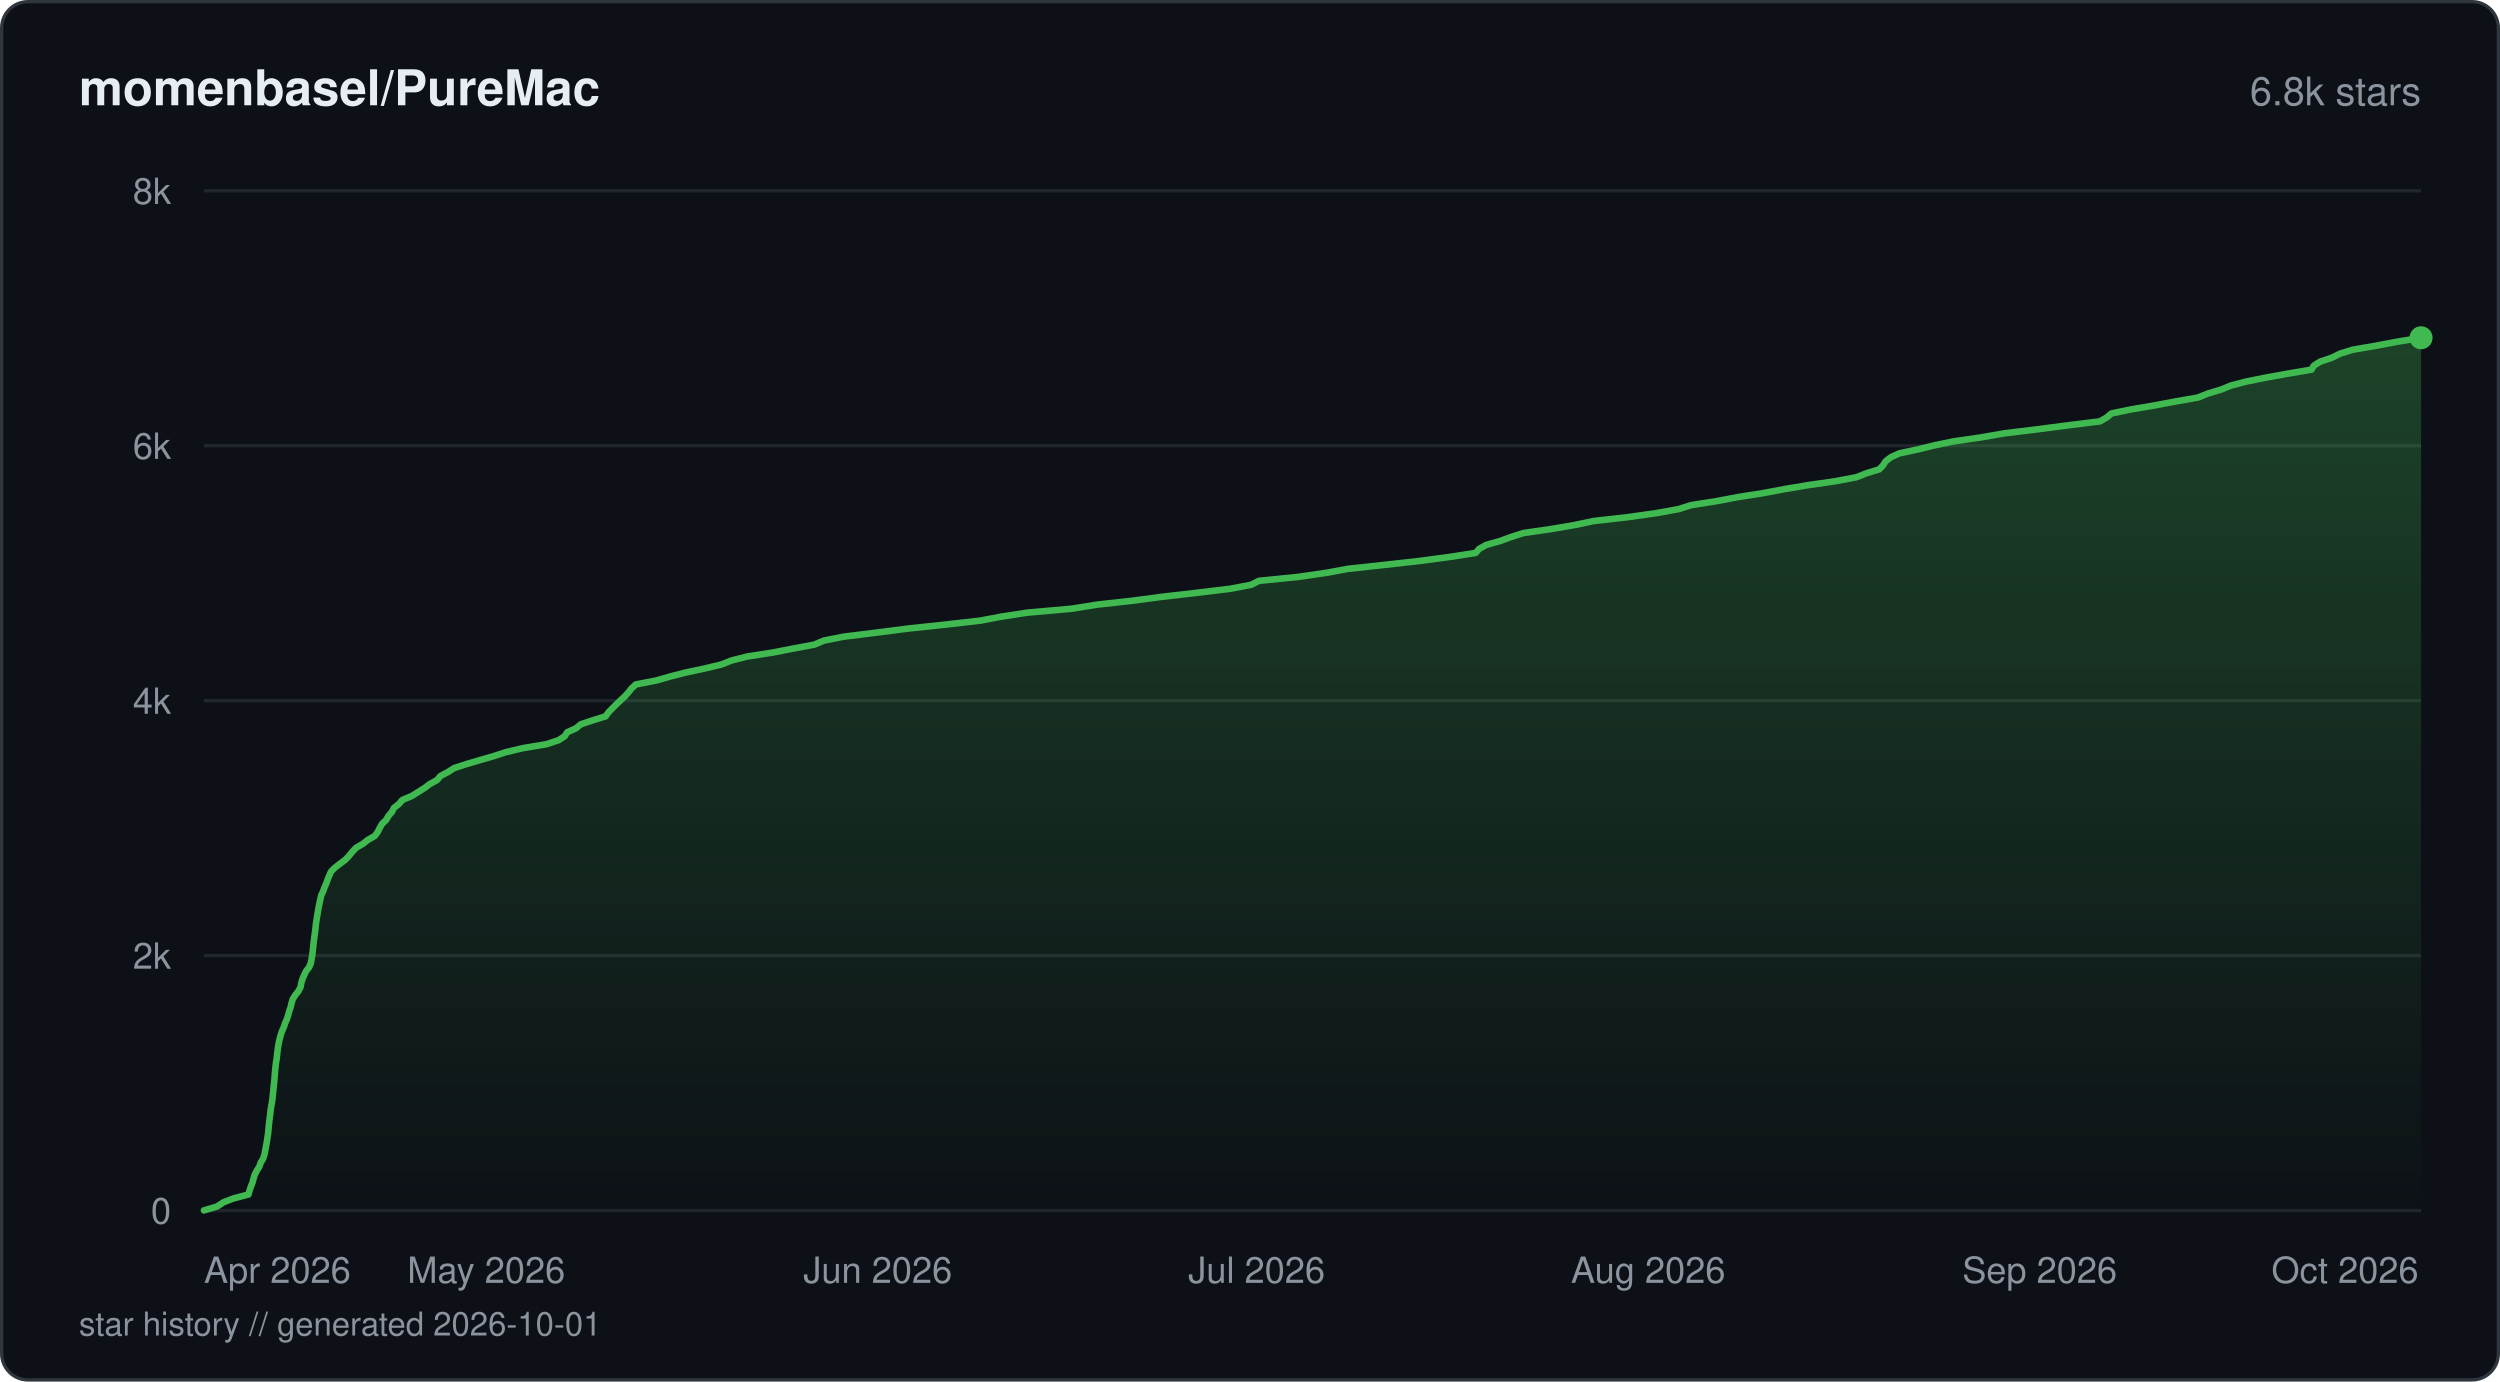
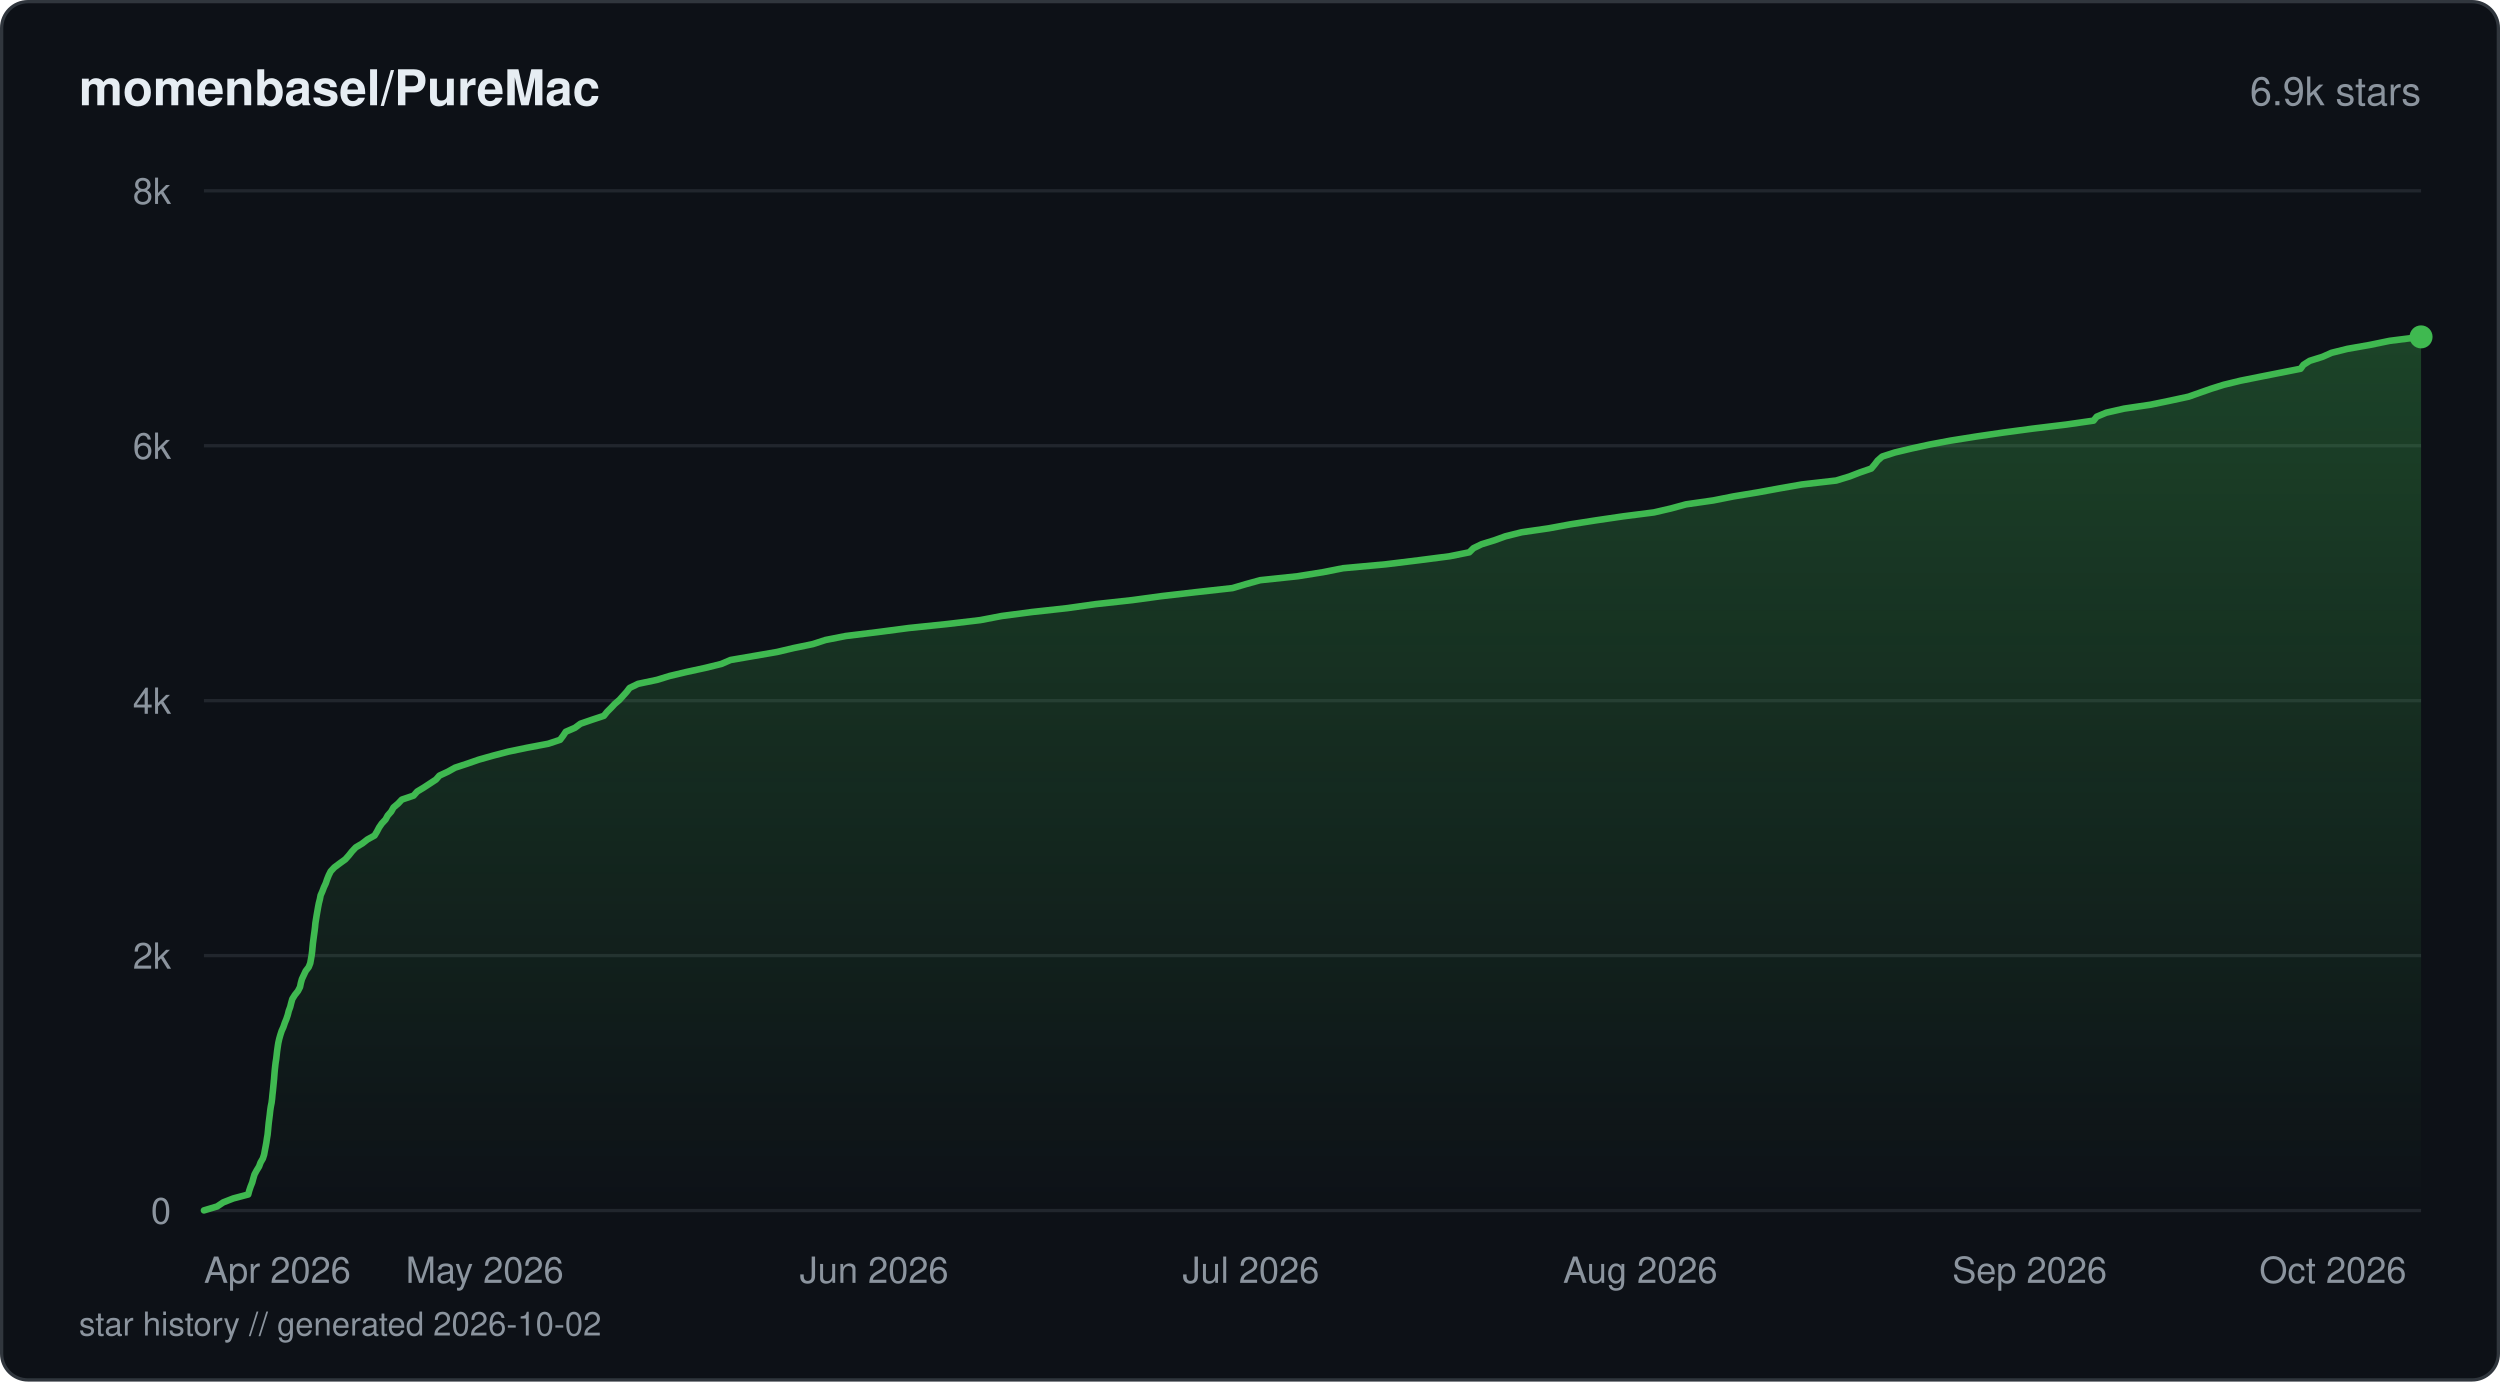
<svg xmlns="http://www.w3.org/2000/svg" viewBox="0 0 760 420" width="760" height="420" fill="none">
  <defs>
    <linearGradient id="fill-starhistorydarksvg" x1="0" y1="0" x2="0" y2="1">
      <stop offset="0%" stop-color="#3fb950" stop-opacity="0.3" />
      <stop offset="100%" stop-color="#3fb950" stop-opacity="0" />
    </linearGradient>
  </defs>
  <rect x="0.5" y="0.5" width="759" height="419" rx="8" fill="#0d1117" stroke="#30363d" stroke-width="1" />
  <text x="24" y="32" fill="#e6edf3" font-family="-apple-system, BlinkMacSystemFont, 'Segoe UI', Helvetica, Arial, sans-serif" font-size="15" font-weight="600">momenbasel/PureMac</text>
-   <text x="736" y="32" fill="#8b949e" font-family="-apple-system, BlinkMacSystemFont, 'Segoe UI', Helvetica, Arial, sans-serif" font-size="12" text-anchor="end">6.8k stars</text>
+   <text x="736" y="32" fill="#8b949e" font-family="-apple-system, BlinkMacSystemFont, 'Segoe UI', Helvetica, Arial, sans-serif" font-size="12" text-anchor="end">6.9k stars</text>
  <line x1="62" y1="368" x2="736" y2="368" stroke="#21262d" stroke-width="1" />
  <text x="52" y="372" fill="#8b949e" font-family="-apple-system, BlinkMacSystemFont, 'Segoe UI', Helvetica, Arial, sans-serif" font-size="11" text-anchor="end">0</text>
  <line x1="62" y1="290.5" x2="736" y2="290.5" stroke="#21262d" stroke-width="1" />
  <text x="52" y="294.5" fill="#8b949e" font-family="-apple-system, BlinkMacSystemFont, 'Segoe UI', Helvetica, Arial, sans-serif" font-size="11" text-anchor="end">2k</text>
  <line x1="62" y1="213" x2="736" y2="213" stroke="#21262d" stroke-width="1" />
  <text x="52" y="217" fill="#8b949e" font-family="-apple-system, BlinkMacSystemFont, 'Segoe UI', Helvetica, Arial, sans-serif" font-size="11" text-anchor="end">4k</text>
  <line x1="62" y1="135.5" x2="736" y2="135.5" stroke="#21262d" stroke-width="1" />
  <text x="52" y="139.5" fill="#8b949e" font-family="-apple-system, BlinkMacSystemFont, 'Segoe UI', Helvetica, Arial, sans-serif" font-size="11" text-anchor="end">6k</text>
  <line x1="62" y1="58" x2="736" y2="58" stroke="#21262d" stroke-width="1" />
  <text x="52" y="62" fill="#8b949e" font-family="-apple-system, BlinkMacSystemFont, 'Segoe UI', Helvetica, Arial, sans-serif" font-size="11" text-anchor="end">8k</text>
-   <path d="M62 367.96 L66.03 366.76 L67.89 365.52 L70.98 364.32 L75.53 363.12 L75.86 361.92 L76.28 360.68 L76.76 359.48 L77.08 358.27 L77.45 357.07 L78.1 355.83 L78.85 354.63 L79.27 353.43 L80 352.23 L80.39 350.99 L80.61 349.79 L80.84 348.59 L81.07 347.39 L81.25 346.15 L81.45 344.94 L81.58 343.74 L81.69 342.54 L81.81 341.3 L81.96 340.1 L82.11 338.9 L82.25 337.66 L82.43 336.46 L82.65 335.26 L82.83 334.06 L82.94 332.82 L83.08 331.61 L83.19 330.41 L83.32 329.21 L83.43 327.97 L83.53 326.77 L83.63 325.57 L83.75 324.37 L83.89 323.13 L84.09 321.93 L84.23 320.73 L84.36 319.52 L84.53 318.28 L84.73 317.08 L85.01 315.88 L85.33 314.68 L85.74 313.44 L86.29 312.24 L86.67 311.04 L87.2 309.84 L87.61 308.6 L87.92 307.4 L88.35 306.19 L88.64 304.95 L89 303.75 L89.73 302.55 L90.69 301.35 L91.36 300.11 L91.58 298.91 L91.91 297.71 L92.44 296.51 L93.01 295.27 L93.95 294.07 L94.47 292.86 L94.7 291.66 L94.92 290.42 L95.07 289.22 L95.19 288.02 L95.31 286.82 L95.46 285.58 L95.63 284.38 L95.79 283.18 L95.93 281.98 L96.06 280.74 L96.25 279.53 L96.43 278.33 L96.65 277.09 L96.86 275.89 L97.1 274.69 L97.36 273.49 L97.64 272.25 L98.19 271.05 L98.62 269.85 L99.15 268.65 L99.6 267.4 L100.09 266.2 L100.61 265 L101.77 263.8 L103.38 262.56 L104.98 261.36 L106.12 260.16 L107.09 258.96 L108.24 257.72 L110.32 256.52 L111.85 255.32 L113.96 254.11 L114.85 252.87 L115.45 251.67 L116.13 250.47 L117.43 249.23 L118.09 248.03 L119.15 246.83 L119.73 245.63 L121.29 244.39 L122.32 243.19 L125.18 241.99 L127.1 240.78 L129.08 239.54 L130.68 238.34 L132.86 237.14 L133.85 235.94 L136.18 234.7 L138.06 233.5 L141.73 232.3 L145.81 231.1 L150.08 229.86 L153.78 228.66 L158.87 227.45 L166.09 226.25 L169.83 225.01 L171.68 223.81 L172.42 222.61 L175.09 221.41 L176.6 220.17 L180.2 218.97 L184.1 217.77 L184.99 216.53 L186.15 215.33 L187.36 214.12 L188.62 212.92 L189.96 211.68 L191.04 210.48 L191.99 209.28 L193.28 208.08 L199.62 206.84 L203.8 205.64 L208.51 204.44 L214.15 203.24 L219.34 202 L222.38 200.79 L227.11 199.59 L234.85 198.39 L241.19 197.15 L247.62 195.95 L250.42 194.75 L256.47 193.55 L266.53 192.31 L275.83 191.11 L287.09 189.91 L298.01 188.67 L304.39 187.46 L312.17 186.26 L325.71 185.06 L333.44 183.82 L344.27 182.62 L353.29 181.42 L363.79 180.22 L374.02 178.98 L380.34 177.78 L382.71 176.58 L394.68 175.37 L403.27 174.13 L409.75 172.93 L420.78 171.73 L431.52 170.53 L440.86 169.29 L448.59 168.09 L449.63 166.89 L451.72 165.69 L456.08 164.45 L459.33 163.25 L463.14 162.04 L471.68 160.8 L478.73 159.6 L484.41 158.4 L494.97 157.2 L503.74 155.96 L510.33 154.76 L514.09 153.56 L521.74 152.36 L528.29 151.12 L535.95 149.92 L542.35 148.71 L549.51 147.51 L558.09 146.27 L564.37 145.07 L567.4 143.87 L571.31 142.67 L572.46 141.43 L573.23 140.23 L574.78 139.03 L577.37 137.82 L583.2 136.58 L588.08 135.38 L593.87 134.18 L602.17 132.98 L609.28 131.74 L619.12 130.54 L628.34 129.34 L638.38 128.1 L640.47 126.9 L641.86 125.7 L647.61 124.5 L654.89 123.26 L661.33 122.05 L668.21 120.85 L671.16 119.65 L675.29 118.41 L678.18 117.21 L682.79 116.01 L688.72 114.81 L695.62 113.57 L702.69 112.37 L703.39 111.17 L705.29 109.96 L708.95 108.72 L711.35 107.52 L715.21 106.32 L722.2 105.12 L728.78 103.88 L736 102.68 L736 368 L62 368 Z" fill="url(#fill-starhistorydarksvg)" />
-   <path d="M62 367.96 L66.03 366.76 L67.89 365.52 L70.98 364.32 L75.53 363.12 L75.86 361.92 L76.28 360.68 L76.76 359.48 L77.08 358.27 L77.45 357.07 L78.1 355.83 L78.85 354.63 L79.27 353.43 L80 352.23 L80.39 350.99 L80.61 349.79 L80.84 348.59 L81.07 347.39 L81.25 346.15 L81.45 344.94 L81.58 343.74 L81.69 342.54 L81.81 341.3 L81.96 340.1 L82.11 338.9 L82.25 337.66 L82.43 336.46 L82.65 335.26 L82.83 334.06 L82.94 332.82 L83.08 331.61 L83.19 330.41 L83.32 329.21 L83.43 327.97 L83.53 326.77 L83.63 325.57 L83.75 324.37 L83.89 323.13 L84.09 321.93 L84.23 320.73 L84.36 319.52 L84.53 318.28 L84.73 317.08 L85.01 315.88 L85.33 314.68 L85.74 313.44 L86.29 312.24 L86.67 311.04 L87.2 309.84 L87.61 308.6 L87.92 307.4 L88.35 306.19 L88.64 304.95 L89 303.75 L89.73 302.55 L90.69 301.35 L91.36 300.11 L91.58 298.91 L91.91 297.71 L92.44 296.51 L93.01 295.27 L93.95 294.07 L94.47 292.86 L94.7 291.66 L94.92 290.42 L95.07 289.22 L95.19 288.02 L95.31 286.82 L95.46 285.58 L95.63 284.38 L95.79 283.18 L95.93 281.98 L96.06 280.74 L96.25 279.53 L96.43 278.33 L96.65 277.09 L96.86 275.89 L97.1 274.69 L97.36 273.49 L97.64 272.25 L98.19 271.05 L98.62 269.85 L99.15 268.65 L99.6 267.4 L100.09 266.2 L100.61 265 L101.77 263.8 L103.38 262.56 L104.98 261.36 L106.12 260.16 L107.09 258.96 L108.24 257.72 L110.32 256.52 L111.85 255.32 L113.96 254.11 L114.85 252.87 L115.45 251.67 L116.13 250.47 L117.43 249.23 L118.09 248.03 L119.15 246.83 L119.73 245.63 L121.29 244.39 L122.32 243.19 L125.18 241.99 L127.1 240.78 L129.08 239.54 L130.68 238.34 L132.86 237.14 L133.85 235.94 L136.18 234.7 L138.06 233.5 L141.73 232.3 L145.81 231.1 L150.08 229.86 L153.78 228.66 L158.87 227.45 L166.09 226.25 L169.83 225.01 L171.68 223.81 L172.42 222.61 L175.09 221.41 L176.6 220.17 L180.2 218.97 L184.1 217.77 L184.99 216.53 L186.15 215.33 L187.36 214.12 L188.62 212.92 L189.96 211.68 L191.04 210.48 L191.99 209.28 L193.28 208.08 L199.62 206.84 L203.8 205.64 L208.51 204.44 L214.15 203.24 L219.34 202 L222.38 200.79 L227.11 199.59 L234.85 198.39 L241.19 197.15 L247.62 195.95 L250.42 194.75 L256.47 193.55 L266.53 192.31 L275.83 191.11 L287.09 189.91 L298.01 188.67 L304.39 187.46 L312.17 186.26 L325.71 185.06 L333.44 183.82 L344.27 182.62 L353.29 181.42 L363.79 180.22 L374.02 178.98 L380.34 177.78 L382.71 176.58 L394.68 175.37 L403.27 174.13 L409.75 172.93 L420.78 171.73 L431.52 170.53 L440.86 169.29 L448.59 168.09 L449.63 166.89 L451.72 165.69 L456.08 164.45 L459.33 163.25 L463.14 162.04 L471.68 160.8 L478.73 159.6 L484.41 158.4 L494.97 157.2 L503.74 155.96 L510.33 154.76 L514.09 153.56 L521.74 152.36 L528.29 151.12 L535.95 149.92 L542.35 148.71 L549.51 147.51 L558.09 146.27 L564.37 145.07 L567.4 143.87 L571.31 142.67 L572.46 141.43 L573.23 140.23 L574.78 139.03 L577.37 137.82 L583.2 136.58 L588.08 135.38 L593.87 134.18 L602.17 132.98 L609.28 131.74 L619.12 130.54 L628.34 129.34 L638.38 128.1 L640.47 126.9 L641.86 125.7 L647.61 124.5 L654.89 123.26 L661.33 122.05 L668.21 120.85 L671.16 119.65 L675.29 118.41 L678.18 117.21 L682.79 116.01 L688.72 114.81 L695.62 113.57 L702.69 112.37 L703.39 111.17 L705.29 109.96 L708.95 108.72 L711.35 107.52 L715.21 106.32 L722.2 105.12 L728.78 103.88 L736 102.68" stroke="#3fb950" stroke-width="2" stroke-linejoin="round" stroke-linecap="round" fill="none" />
-   <circle cx="736" cy="102.68" r="3.5" fill="#3fb950" />
+   <path d="M62 367.96 L66.01 366.76 L67.86 365.52 L70.93 364.32 L75.46 363.12 L75.78 361.92 L76.2 360.68 L76.68 359.48 L77 358.27 L77.37 357.03 L78.01 355.83 L78.75 354.63 L79.21 353.39 L79.91 352.19 L80.29 350.99 L80.51 349.79 L80.75 348.55 L80.97 347.35 L81.14 346.15 L81.35 344.91 L81.47 343.7 L81.58 342.5 L81.7 341.3 L81.86 340.06 L82.01 338.86 L82.14 337.66 L82.32 336.42 L82.56 335.22 L82.71 334.02 L82.82 332.82 L82.96 331.58 L83.08 330.37 L83.2 329.17 L83.32 327.93 L83.41 326.73 L83.51 325.53 L83.64 324.29 L83.78 323.09 L83.97 321.89 L84.11 320.69 L84.25 319.45 L84.42 318.25 L84.61 317.04 L84.89 315.8 L85.23 314.6 L85.62 313.4 L86.16 312.2 L86.58 310.96 L87.07 309.76 L87.47 308.56 L87.78 307.32 L88.22 306.12 L88.52 304.92 L88.86 303.71 L89.63 302.47 L90.58 301.27 L91.2 300.07 L91.46 298.83 L91.79 297.63 L92.35 296.43 L92.93 295.19 L93.85 293.99 L94.32 292.79 L94.53 291.59 L94.75 290.35 L94.9 289.14 L95.01 287.94 L95.13 286.7 L95.29 285.5 L95.45 284.3 L95.62 283.1 L95.77 281.86 L95.88 280.66 L96.07 279.46 L96.27 278.22 L96.48 277.02 L96.69 275.81 L96.93 274.57 L97.24 273.37 L97.47 272.17 L98 270.97 L98.47 269.73 L99.03 268.53 L99.43 267.33 L99.93 266.09 L100.53 264.89 L101.64 263.69 L103.26 262.48 L104.98 261.24 L106.05 260.04 L107 258.84 L108.16 257.6 L110.16 256.4 L111.7 255.2 L113.87 254 L114.61 252.76 L115.24 251.56 L116.06 250.36 L117.21 249.12 L117.87 247.91 L118.93 246.71 L119.62 245.47 L121.04 244.27 L122.17 243.07 L125.73 241.87 L126.82 240.63 L128.81 239.43 L130.64 238.23 L132.53 236.99 L133.58 235.79 L136.18 234.58 L138.32 233.38 L142.09 232.14 L145.53 230.94 L149.79 229.74 L154.53 228.5 L160.3 227.3 L166.65 226.1 L170.27 224.9 L171.2 223.66 L171.99 222.46 L174.79 221.25 L176.47 220.01 L179.96 218.81 L183.58 217.61 L184.58 216.37 L185.78 215.17 L186.91 213.97 L188.31 212.77 L189.42 211.53 L190.5 210.33 L191.41 209.13 L193.96 207.89 L199.72 206.68 L203.62 205.48 L208.69 204.28 L214.4 203.04 L219.28 201.84 L222.07 200.64 L229.28 199.4 L236.22 198.2 L241.31 197 L247.12 195.8 L250.94 194.56 L257.1 193.35 L266.88 192.15 L276.33 190.91 L287.92 189.71 L298.03 188.51 L304.49 187.27 L313.58 186.07 L324.49 184.87 L332.96 183.67 L344.25 182.43 L353.05 181.23 L363.51 180.02 L374.67 178.78 L378.74 177.58 L383.08 176.38 L394.47 175.18 L402.21 173.94 L408.28 172.74 L421.33 171.54 L431.43 170.3 L440.71 169.1 L446.67 167.9 L447.91 166.66 L450.4 165.45 L454.3 164.25 L457.61 163.05 L462.57 161.81 L470.81 160.61 L477.32 159.41 L485.25 158.17 L493.42 156.97 L502.8 155.77 L507.98 154.57 L512.55 153.32 L520.89 152.12 L526.91 150.92 L534.39 149.68 L540.93 148.48 L547.76 147.28 L558.21 146.08 L562.27 144.84 L565.37 143.64 L568.86 142.44 L569.9 141.2 L570.82 139.99 L572.19 138.79 L576.04 137.55 L581.08 136.35 L586.57 135.15 L592.94 133.95 L600.73 132.71 L608.91 131.51 L617.88 130.31 L628.12 129.07 L636.45 127.87 L637.4 126.67 L640.29 125.46 L645.73 124.22 L653.82 123.02 L659.63 121.82 L665.36 120.58 L668.75 119.38 L672.17 118.18 L675.98 116.98 L681.07 115.74 L687.05 114.54 L693.11 113.34 L699.38 112.1 L700.26 110.89 L702.16 109.69 L706.1 108.45 L708.79 107.25 L713.62 106.05 L720.45 104.85 L726.47 103.61 L736 102.41 L736 368 L62 368 Z" fill="url(#fill-starhistorydarksvg)" />
+   <path d="M62 367.96 L66.01 366.76 L67.86 365.52 L70.93 364.32 L75.46 363.12 L75.78 361.92 L76.2 360.68 L76.68 359.48 L77 358.27 L77.37 357.03 L78.01 355.83 L78.75 354.63 L79.21 353.39 L79.91 352.19 L80.29 350.99 L80.51 349.79 L80.75 348.55 L80.97 347.35 L81.14 346.15 L81.35 344.91 L81.47 343.7 L81.58 342.5 L81.7 341.3 L81.86 340.06 L82.01 338.86 L82.14 337.66 L82.32 336.42 L82.56 335.22 L82.71 334.02 L82.82 332.82 L82.96 331.58 L83.08 330.37 L83.2 329.17 L83.32 327.93 L83.41 326.73 L83.51 325.53 L83.64 324.29 L83.78 323.09 L83.97 321.89 L84.11 320.69 L84.25 319.45 L84.42 318.25 L84.61 317.04 L84.89 315.8 L85.23 314.6 L85.62 313.4 L86.16 312.2 L86.58 310.96 L87.07 309.76 L87.47 308.56 L87.78 307.32 L88.22 306.12 L88.52 304.92 L88.86 303.71 L89.63 302.47 L90.58 301.27 L91.2 300.07 L91.46 298.83 L91.79 297.63 L92.35 296.43 L92.93 295.19 L93.85 293.99 L94.32 292.79 L94.53 291.59 L94.75 290.35 L94.9 289.14 L95.01 287.94 L95.13 286.7 L95.29 285.5 L95.45 284.3 L95.62 283.1 L95.77 281.86 L95.88 280.66 L96.07 279.46 L96.27 278.22 L96.48 277.02 L96.69 275.81 L96.93 274.57 L97.24 273.37 L97.47 272.17 L98 270.97 L98.47 269.73 L99.03 268.53 L99.43 267.33 L99.93 266.09 L100.53 264.89 L101.64 263.69 L103.26 262.48 L104.98 261.24 L106.05 260.04 L107 258.84 L108.16 257.6 L110.16 256.4 L111.7 255.2 L113.87 254 L114.61 252.76 L115.24 251.56 L116.06 250.36 L117.21 249.12 L117.87 247.91 L118.93 246.71 L119.62 245.47 L121.04 244.27 L122.17 243.07 L125.73 241.87 L126.82 240.63 L128.81 239.43 L130.64 238.23 L132.53 236.99 L133.58 235.79 L136.18 234.58 L138.32 233.38 L142.09 232.14 L145.53 230.94 L149.79 229.74 L154.53 228.5 L160.3 227.3 L166.65 226.1 L170.27 224.9 L171.2 223.66 L171.99 222.46 L174.79 221.25 L176.47 220.01 L179.96 218.81 L183.58 217.61 L184.58 216.37 L185.78 215.17 L186.91 213.97 L188.31 212.77 L189.42 211.53 L190.5 210.33 L191.41 209.13 L193.96 207.89 L199.72 206.68 L203.62 205.48 L208.69 204.28 L214.4 203.04 L219.28 201.84 L222.07 200.64 L229.28 199.4 L236.22 198.2 L241.31 197 L247.12 195.8 L250.94 194.56 L257.1 193.35 L266.88 192.15 L276.33 190.91 L287.92 189.71 L298.03 188.51 L304.49 187.27 L313.58 186.07 L324.49 184.87 L332.96 183.67 L344.25 182.43 L353.05 181.23 L363.51 180.02 L374.67 178.78 L378.74 177.58 L383.08 176.38 L394.47 175.18 L402.21 173.94 L408.28 172.74 L421.33 171.54 L431.43 170.3 L440.71 169.1 L446.67 167.9 L447.91 166.66 L450.4 165.45 L454.3 164.25 L457.61 163.05 L462.57 161.81 L470.81 160.61 L477.32 159.41 L485.25 158.17 L493.42 156.97 L502.8 155.77 L507.98 154.57 L512.55 153.32 L520.89 152.12 L526.91 150.92 L534.39 149.68 L540.93 148.48 L547.76 147.28 L558.21 146.08 L562.27 144.84 L565.37 143.64 L568.86 142.44 L569.9 141.2 L570.82 139.99 L572.19 138.79 L576.04 137.55 L581.08 136.35 L586.57 135.15 L592.94 133.95 L600.73 132.71 L608.91 131.51 L617.88 130.31 L628.12 129.07 L636.45 127.87 L637.4 126.67 L640.29 125.46 L645.73 124.22 L653.82 123.02 L659.63 121.82 L665.36 120.58 L668.75 119.38 L672.17 118.18 L675.98 116.98 L681.07 115.74 L687.05 114.54 L693.11 113.34 L699.38 112.1 L700.26 110.89 L702.16 109.69 L706.1 108.45 L708.79 107.25 L713.62 106.05 L720.45 104.85 L726.47 103.61 L736 102.41" stroke="#3fb950" stroke-width="2" stroke-linejoin="round" stroke-linecap="round" fill="none" />
+   <circle cx="736" cy="102.41" r="3.5" fill="#3fb950" />
  <text x="62" y="390" fill="#8b949e" font-family="-apple-system, BlinkMacSystemFont, 'Segoe UI', Helvetica, Arial, sans-serif" font-size="11" text-anchor="start">Apr 2026</text>
-   <text x="147.82" y="390" fill="#8b949e" font-family="-apple-system, BlinkMacSystemFont, 'Segoe UI', Helvetica, Arial, sans-serif" font-size="11" text-anchor="middle">May 2026</text>
-   <text x="266.84" y="390" fill="#8b949e" font-family="-apple-system, BlinkMacSystemFont, 'Segoe UI', Helvetica, Arial, sans-serif" font-size="11" text-anchor="middle">Jun 2026</text>
-   <text x="382.02" y="390" fill="#8b949e" font-family="-apple-system, BlinkMacSystemFont, 'Segoe UI', Helvetica, Arial, sans-serif" font-size="11" text-anchor="middle">Jul 2026</text>
-   <text x="501.04" y="390" fill="#8b949e" font-family="-apple-system, BlinkMacSystemFont, 'Segoe UI', Helvetica, Arial, sans-serif" font-size="11" text-anchor="middle">Aug 2026</text>
-   <text x="620.06" y="390" fill="#8b949e" font-family="-apple-system, BlinkMacSystemFont, 'Segoe UI', Helvetica, Arial, sans-serif" font-size="11" text-anchor="middle">Sep 2026</text>
-   <text x="735.24" y="390" fill="#8b949e" font-family="-apple-system, BlinkMacSystemFont, 'Segoe UI', Helvetica, Arial, sans-serif" font-size="11" text-anchor="end">Oct 2026</text>
-   <text x="24" y="406" fill="#8b949e" font-family="-apple-system, BlinkMacSystemFont, 'Segoe UI', Helvetica, Arial, sans-serif" font-size="10">star history // generated 2026-10-01</text>
+   <text x="147.35" y="390" fill="#8b949e" font-family="-apple-system, BlinkMacSystemFont, 'Segoe UI', Helvetica, Arial, sans-serif" font-size="11" text-anchor="middle">May 2026</text>
+   <text x="265.72" y="390" fill="#8b949e" font-family="-apple-system, BlinkMacSystemFont, 'Segoe UI', Helvetica, Arial, sans-serif" font-size="11" text-anchor="middle">Jun 2026</text>
+   <text x="380.27" y="390" fill="#8b949e" font-family="-apple-system, BlinkMacSystemFont, 'Segoe UI', Helvetica, Arial, sans-serif" font-size="11" text-anchor="middle">Jul 2026</text>
+   <text x="498.64" y="390" fill="#8b949e" font-family="-apple-system, BlinkMacSystemFont, 'Segoe UI', Helvetica, Arial, sans-serif" font-size="11" text-anchor="middle">Aug 2026</text>
+   <text x="617" y="390" fill="#8b949e" font-family="-apple-system, BlinkMacSystemFont, 'Segoe UI', Helvetica, Arial, sans-serif" font-size="11" text-anchor="middle">Sep 2026</text>
+   <text x="731.55" y="390" fill="#8b949e" font-family="-apple-system, BlinkMacSystemFont, 'Segoe UI', Helvetica, Arial, sans-serif" font-size="11" text-anchor="end">Oct 2026</text>
+   <text x="24" y="406" fill="#8b949e" font-family="-apple-system, BlinkMacSystemFont, 'Segoe UI', Helvetica, Arial, sans-serif" font-size="10">star history // generated 2026-10-02</text>
</svg>
